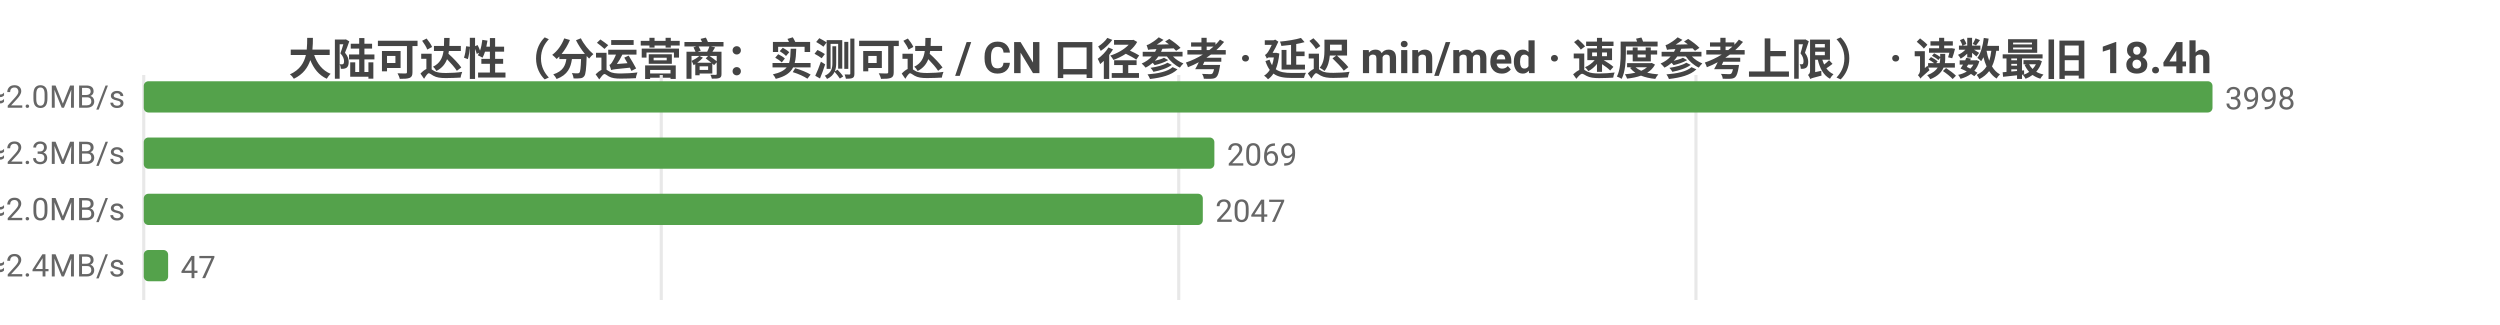
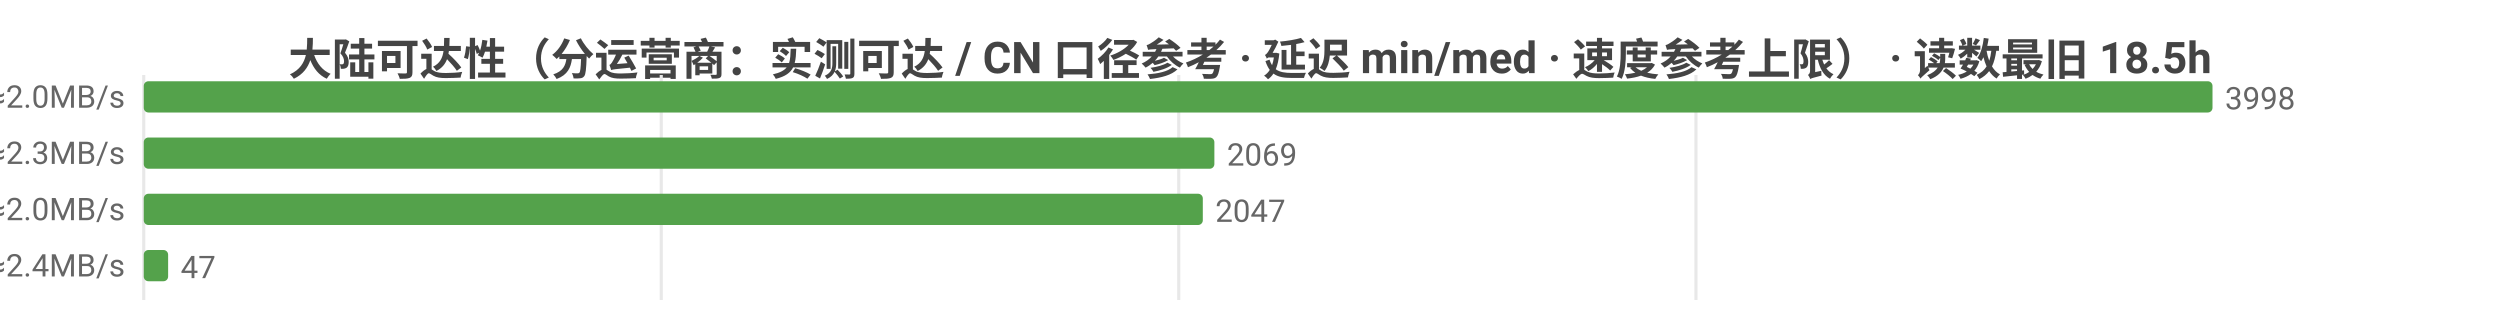
<svg xmlns="http://www.w3.org/2000/svg" width="800" height="104" viewBox="0 0 800 104">
  <rect width="800" height="104" fill="#ffffff" />
  <style>text{font-family:system-ui,-apple-system,'Segoe UI',Roboto,'PingFang SC','Microsoft YaHei','Noto Sans CJK SC',sans-serif}.g{stroke:#e8e8e8;stroke-width:1}.a{stroke:#999;stroke-width:1}.t{font-size:10px;fill:#666}.m{font-size:10px;text-anchor:middle;fill:#666}.e{font-size:10px;text-anchor:end;fill:#666}.l{font-size:11px;fill:#333}.tt{font-size:14px;font-weight:600;text-anchor:middle;fill:#444}.em{font-size:13px;text-anchor:middle;fill:#999}</style>
-   <text class="tt" x="400.0" y="24">大陆可达性（分运营商：实测可达 / CN 口径参考 · 延迟 min/med · 速度参考上限） · 读数最旧 18.4h</text>
+   <text class="tt" x="400.0" y="24">大陆可达性（分运营商：实测可达 / CN 口径参考 · 延迟 min/med · 速度参考上限） · 读数最旧 18.5h</text>
  <line class="g" x1="46" y1="24" x2="46" y2="96" />
  <line class="g" x1="211.6" y1="24" x2="211.6" y2="96" />
  <line class="g" x1="377.2" y1="24" x2="377.2" y2="96" />
  <line class="g" x1="542.7" y1="24" x2="542.7" y2="96" />
  <text class="e" x="40" y="35">中国电信  实测可达 3998/3998 · CN口径 18237  min34/med235ms  ≈2.0MB/s</text>
  <rect x="46" y="26" width="662" height="10" fill="#54a24b" rx="1.5" />
  <text class="t" x="712" y="35">3998</text>
  <text class="e" x="40" y="53">中国联通  实测可达 2069/2074 · CN口径 18237  min64/med208ms  ≈2.3MB/s</text>
  <rect x="46" y="44" width="342.6" height="10" fill="#54a24b" rx="1.5" />
  <text class="t" x="392.6" y="53">2069</text>
  <text class="e" x="40" y="71">中国移动  实测可达 2047/2047 · CN口径 18237  min52/med237ms  ≈2.0MB/s</text>
  <rect x="46" y="62" width="338.9" height="10" fill="#54a24b" rx="1.5" />
  <text class="t" x="388.9" y="71">2047</text>
  <text class="e" x="40" y="89">中国多线  实测可达 47/50 · CN口径 18237  min136/med201ms  ≈2.4MB/s</text>
  <rect x="46" y="80" width="7.8" height="10" fill="#54a24b" rx="1.5" />
  <text class="t" x="57.8" y="89">47</text>
</svg>
